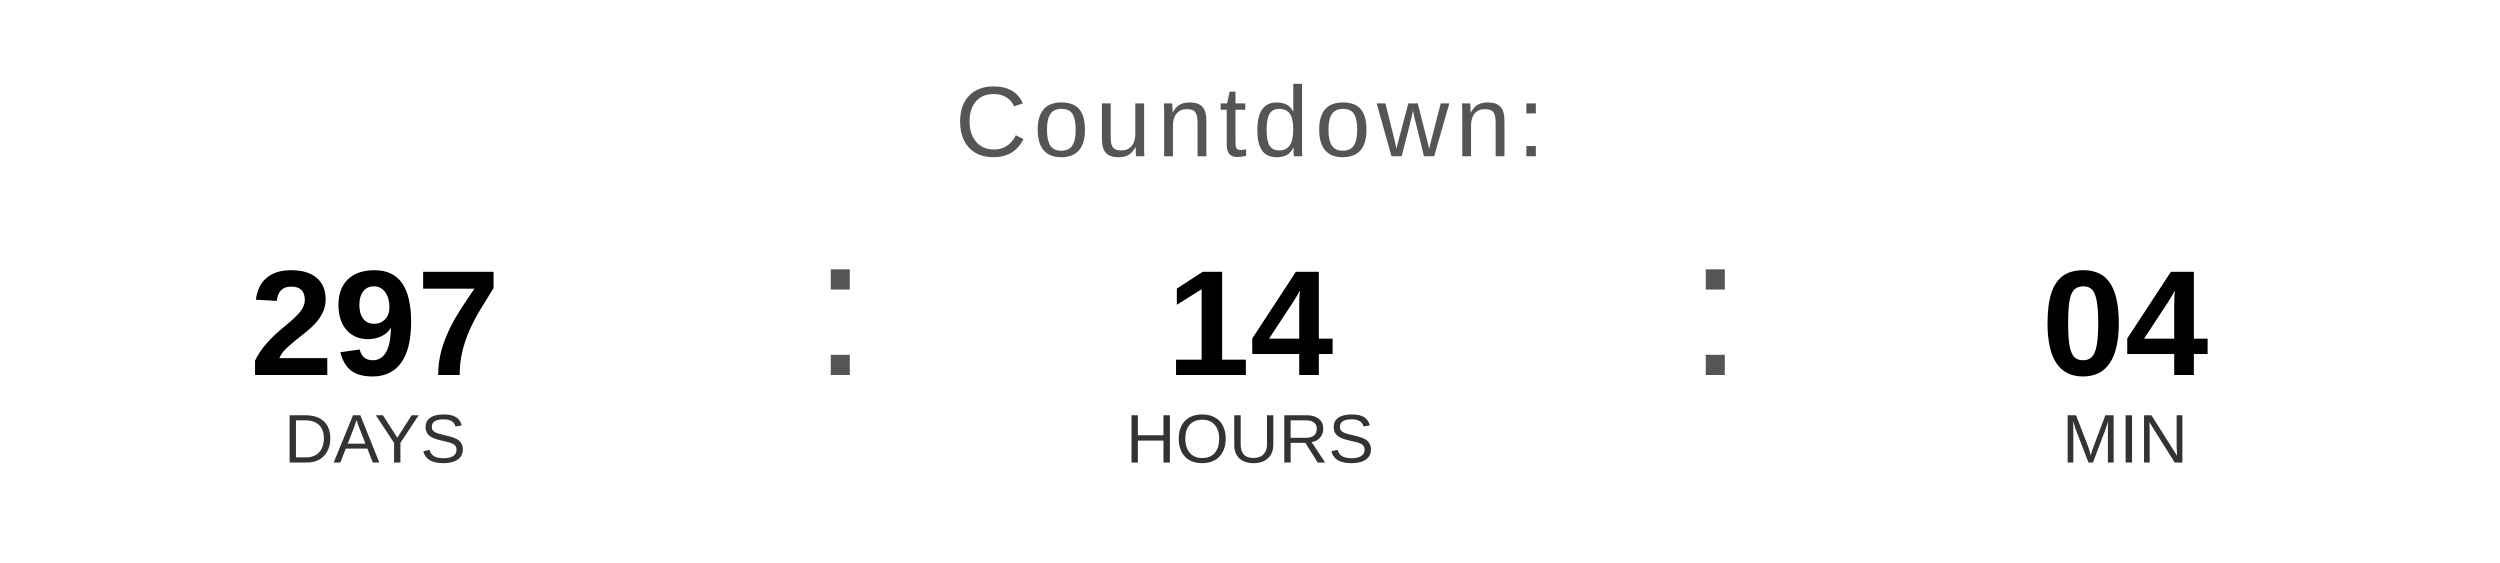
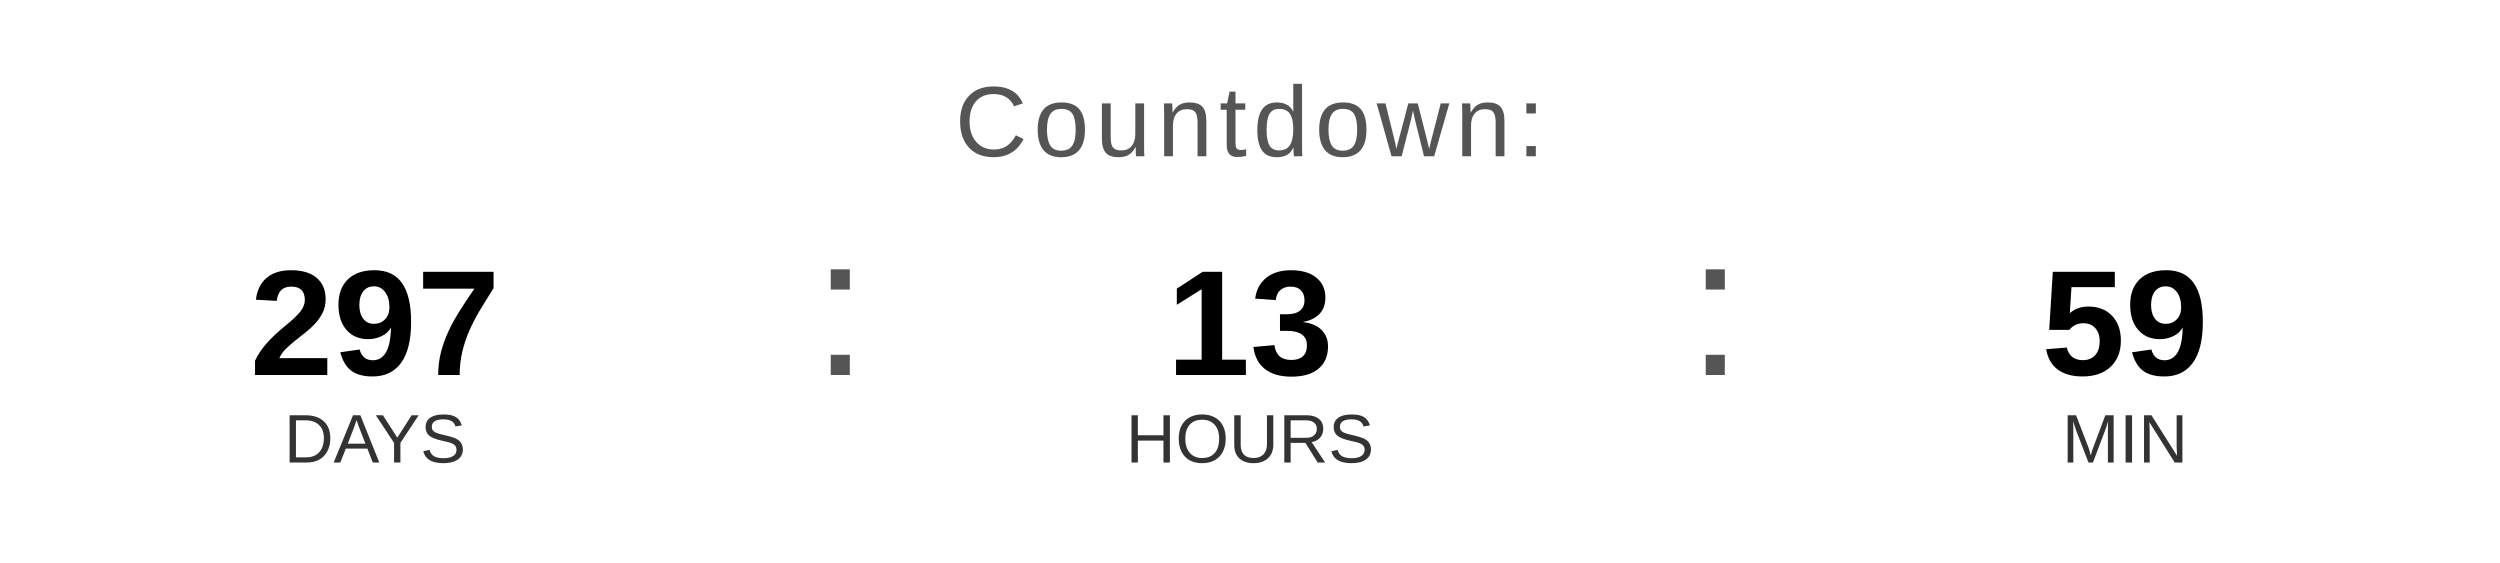
<svg xmlns="http://www.w3.org/2000/svg" width="400" height="90" viewBox="0 0 400 90">
  <text x="200" y="25" font-family="Arial, Helvetica, sans-serif" font-size="16" fill="#555555" text-anchor="middle" letter-spacing="1">
    Countdown:
  </text>
  <text x="60" y="60" font-family="Arial, Helvetica, sans-serif" font-size="24" font-weight="bold" fill="#000000" text-anchor="middle">297</text>
  <text x="60" y="74" font-family="Arial, Helvetica, sans-serif" font-size="11" fill="#333333" text-anchor="middle">DAYS</text>
  <text x="130" y="60" font-family="Arial, sans-serif" font-size="32" fill="#555555">:</text>
-   <text x="200" y="60" font-family="Arial, Helvetica, sans-serif" font-size="24" font-weight="bold" fill="#000000" text-anchor="middle">14</text>
+   <text x="200" y="60" font-family="Arial, Helvetica, sans-serif" font-size="24" font-weight="bold" fill="#000000" text-anchor="middle">13</text>
  <text x="200" y="74" font-family="Arial, Helvetica, sans-serif" font-size="11" fill="#333333" text-anchor="middle">HOURS</text>
  <text x="270" y="60" font-family="Arial, sans-serif" font-size="32" fill="#555555">:</text>
-   <text x="340" y="60" font-family="Arial, Helvetica, sans-serif" font-size="24" font-weight="bold" fill="#000000" text-anchor="middle">04</text>
+   <text x="340" y="60" font-family="Arial, Helvetica, sans-serif" font-size="24" font-weight="bold" fill="#000000" text-anchor="middle">59</text>
  <text x="340" y="74" font-family="Arial, Helvetica, sans-serif" font-size="11" fill="#333333" text-anchor="middle">MIN</text>
</svg>
